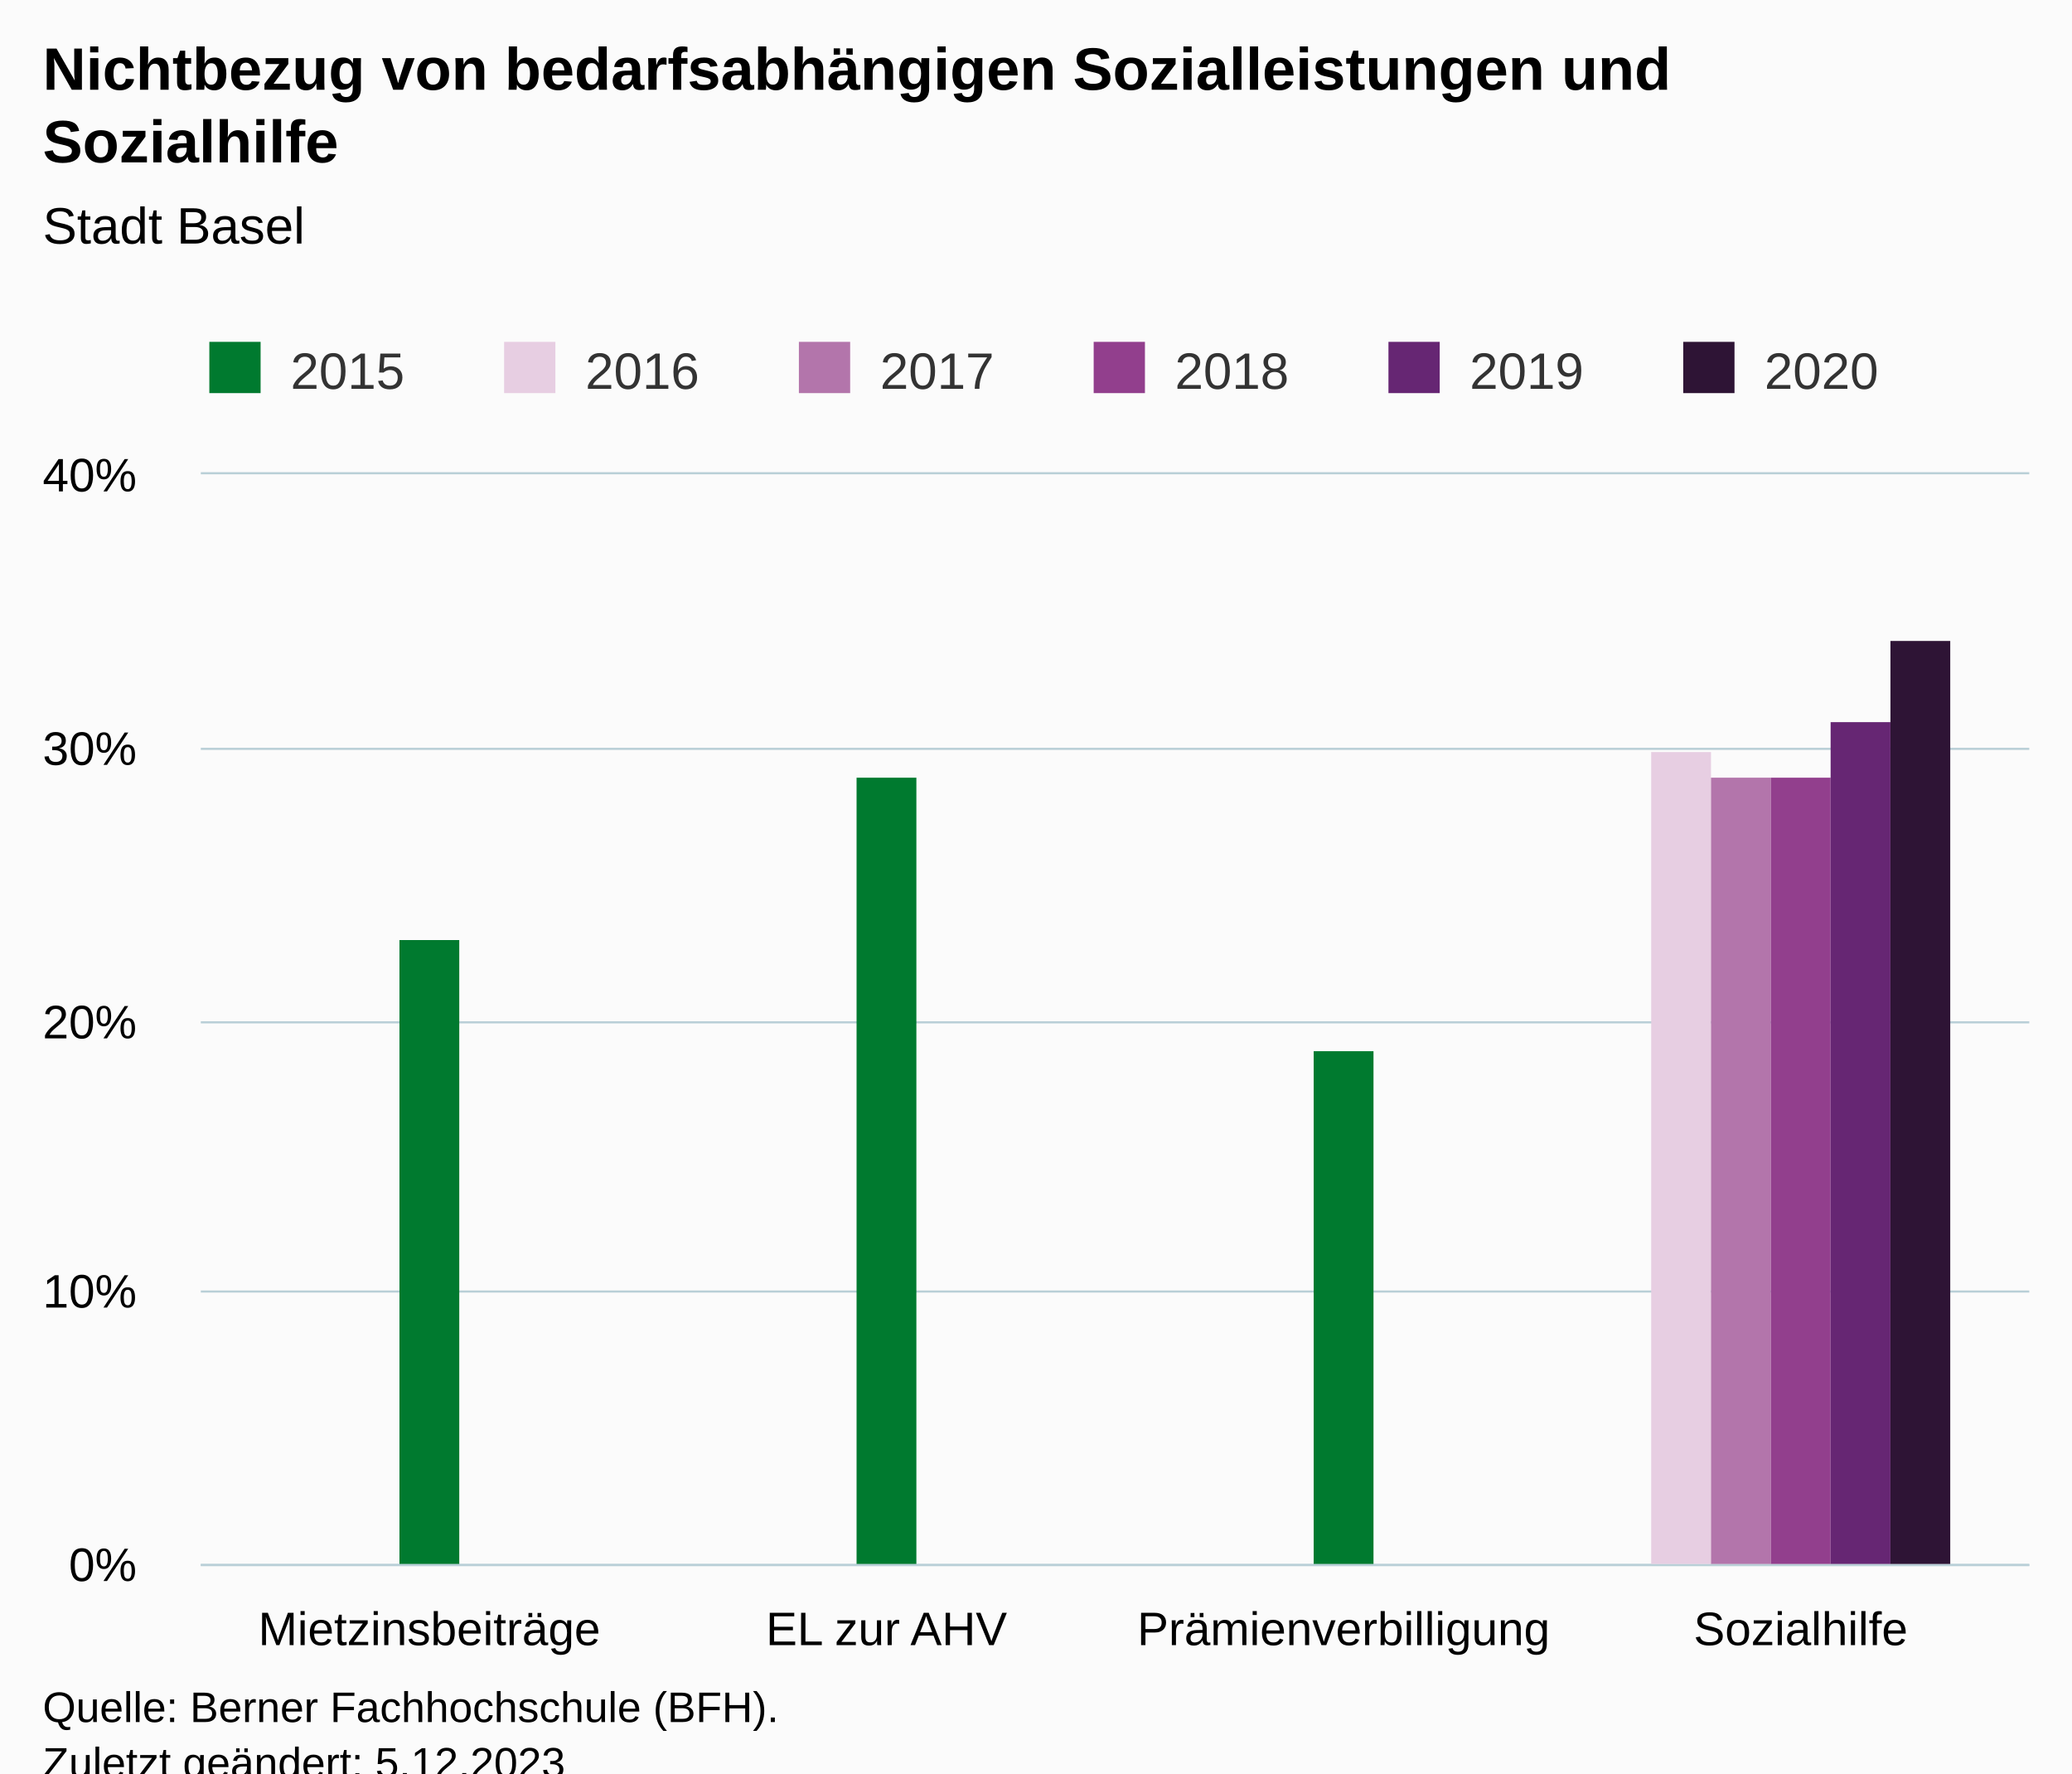
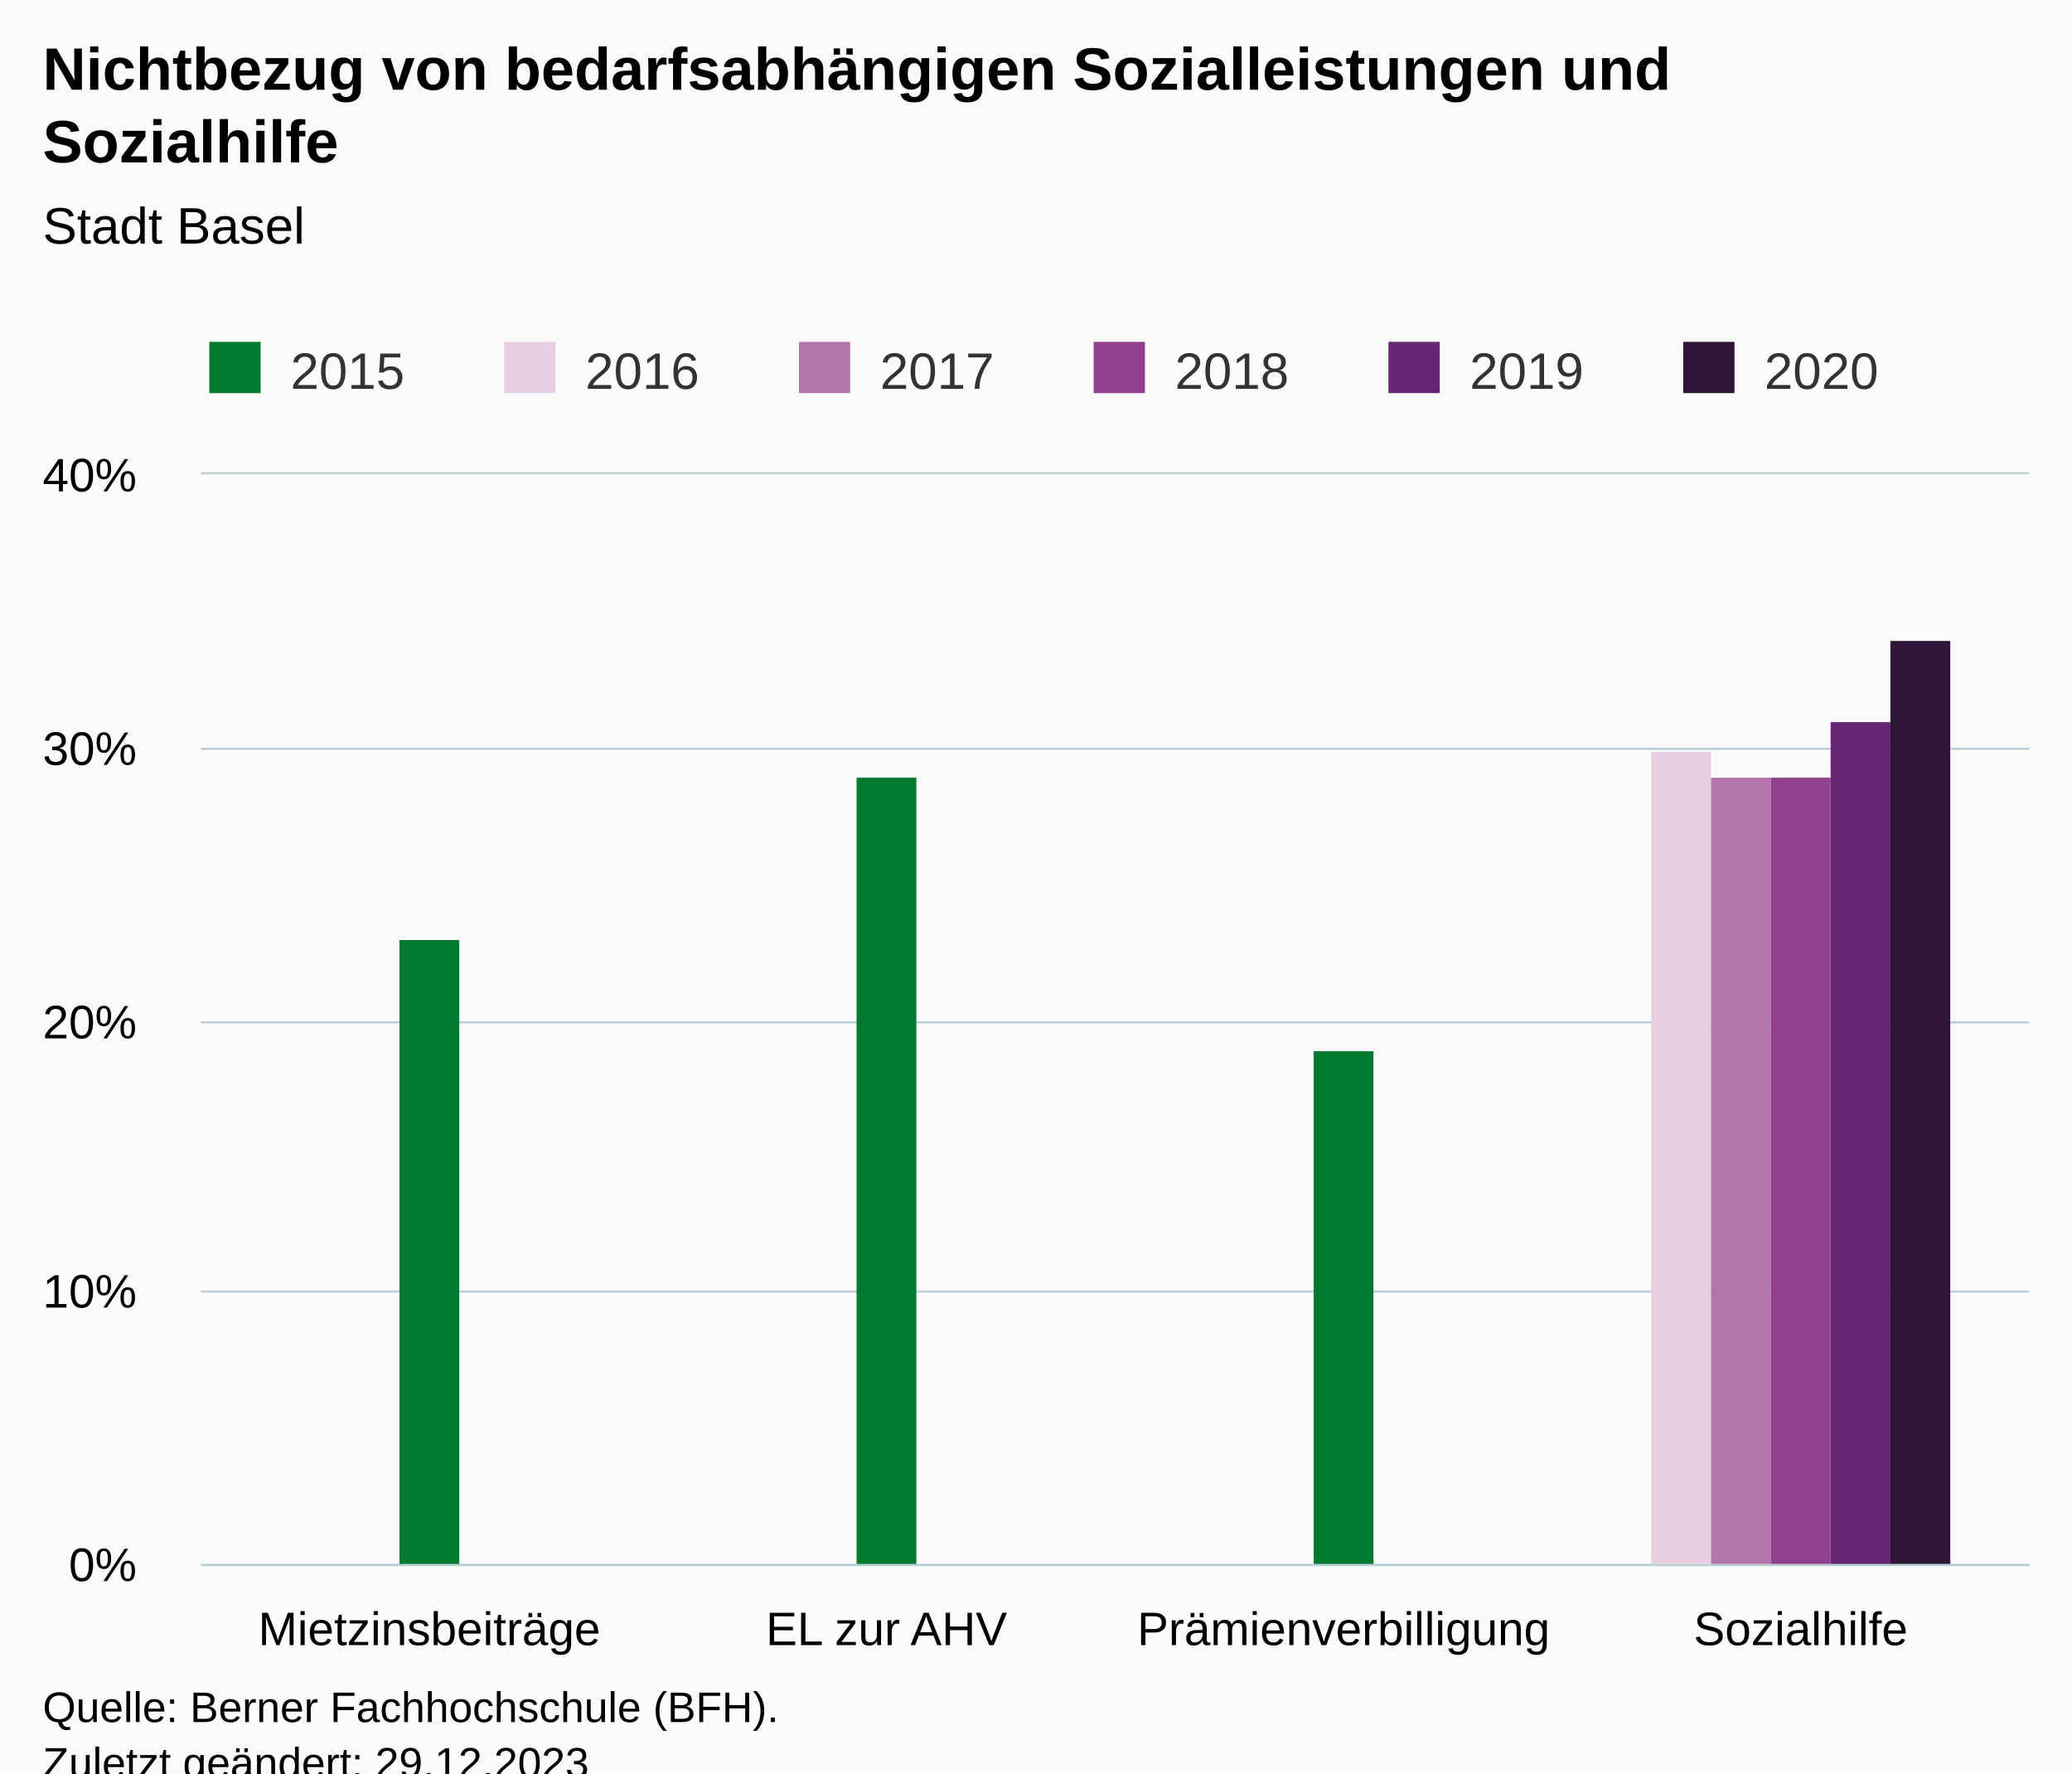
<svg xmlns="http://www.w3.org/2000/svg" version="1.1" class="highcharts-root" style="font-family:Arial;font-size:12px;" viewBox="0 0 485 415">
  <defs>
-     <clipPath id="highcharts-y79xjso-31-">
+     <clipPath id="highcharts-87d67qp-31-">
      <rect x="0" y="0" width="428" height="255" fill="none" />
    </clipPath>
-     <clipPath id="highcharts-y79xjso-36-">
+     <clipPath id="highcharts-87d67qp-36-">
      <rect x="0" y="0" width="428" height="255" fill="none" />
    </clipPath>
-     <clipPath id="highcharts-y79xjso-57-">
+     <clipPath id="highcharts-87d67qp-57-">
      <rect x="47" y="111" width="428" height="255" fill="none" />
    </clipPath>
  </defs>
  <rect fill="#fbfbfb" class="highcharts-background" x="0" y="0" width="485" height="428" rx="0" ry="0" />
  <rect fill="none" class="highcharts-plot-background" x="47" y="111" width="428" height="255" />
  <g class="highcharts-pane-group" data-z-index="0" />
  <g class="highcharts-grid highcharts-xaxis-grid" data-z-index="1">
    <path fill="none" data-z-index="1" class="highcharts-grid-line" d="M 153.5 111 L 153.5 366" opacity="1" />
    <path fill="none" data-z-index="1" class="highcharts-grid-line" d="M 260.5 111 L 260.5 366" opacity="1" />
    <path fill="none" data-z-index="1" class="highcharts-grid-line" d="M 367.5 111 L 367.5 366" opacity="1" />
    <path fill="none" data-z-index="1" class="highcharts-grid-line" d="M 474.5 111 L 474.5 366" opacity="1" />
    <path fill="none" data-z-index="1" class="highcharts-grid-line" d="M 46.5 111 L 46.5 366" opacity="1" />
  </g>
  <g class="highcharts-grid highcharts-yaxis-grid" data-z-index="1">
    <path fill="none" stroke="#B9CFD7" stroke-width="0.5" data-z-index="1" class="highcharts-grid-line" d="M 47 366.25 L 475 366.25" opacity="1" />
    <path fill="none" stroke="#B9CFD7" stroke-width="0.5" data-z-index="1" class="highcharts-grid-line" d="M 47 302.25 L 475 302.25" opacity="1" />
    <path fill="none" stroke="#B9CFD7" stroke-width="0.5" data-z-index="1" class="highcharts-grid-line" d="M 47 239.25 L 475 239.25" opacity="1" />
    <path fill="none" stroke="#B9CFD7" stroke-width="0.5" data-z-index="1" class="highcharts-grid-line" d="M 47 175.25 L 475 175.25" opacity="1" />
    <path fill="none" stroke="#B9CFD7" stroke-width="0.5" data-z-index="1" class="highcharts-grid-line" d="M 47 110.75 L 475 110.75" opacity="1" />
  </g>
  <rect fill="none" class="highcharts-plot-border" data-z-index="1" x="47" y="111" width="428" height="255" />
  <g class="highcharts-axis highcharts-xaxis" data-z-index="2">
    <path fill="none" class="highcharts-axis-line" stroke="#B9CFD7" stroke-width="0.5" data-z-index="7" d="M 47 366.25 L 475 366.25" />
  </g>
  <g class="highcharts-axis highcharts-yaxis" data-z-index="2">
    <path fill="none" class="highcharts-axis-line" data-z-index="7" d="M 47 111 L 47 366" />
  </g>
  <g class="highcharts-series-group" data-z-index="3">
-     <g class="highcharts-series highcharts-series-0 highcharts-column-series" data-z-index="0.1" opacity="1" transform="translate(47,111) scale(1 1)" clip-path="url(#highcharts-y79xjso-36-)">
+     <g class="highcharts-series highcharts-series-0 highcharts-column-series" data-z-index="0.1" opacity="1" transform="translate(47,111) scale(1 1)" clip-path="url(#highcharts-87d67qp-36-)">
      <rect x="46.5" y="109" width="14" height="147" fill="#007A2F" opacity="1" class="highcharts-point" />
      <rect x="153.5" y="71" width="14" height="185" fill="#007A2F" opacity="1" class="highcharts-point" />
      <rect x="260.5" y="135" width="14" height="121" fill="#007A2F" opacity="1" class="highcharts-point" />
    </g>
    <g class="highcharts-markers highcharts-series-0 highcharts-column-series" data-z-index="0.1" opacity="1" transform="translate(47,111) scale(1 1)" clip-path="none" />
-     <g class="highcharts-series highcharts-series-1 highcharts-column-series" data-z-index="0.1" opacity="1" transform="translate(47,111) scale(1 1)" clip-path="url(#highcharts-y79xjso-36-)">
+     <g class="highcharts-series highcharts-series-1 highcharts-column-series" data-z-index="0.1" opacity="1" transform="translate(47,111) scale(1 1)" clip-path="url(#highcharts-87d67qp-36-)">
      <rect x="339.5" y="65" width="14" height="191" fill="#E7CEE2" opacity="1" class="highcharts-point" />
    </g>
    <g class="highcharts-markers highcharts-series-1 highcharts-column-series" data-z-index="0.1" opacity="1" transform="translate(47,111) scale(1 1)" clip-path="none" />
-     <g class="highcharts-series highcharts-series-2 highcharts-column-series" data-z-index="0.1" opacity="1" transform="translate(47,111) scale(1 1)" clip-path="url(#highcharts-y79xjso-36-)">
+     <g class="highcharts-series highcharts-series-2 highcharts-column-series" data-z-index="0.1" opacity="1" transform="translate(47,111) scale(1 1)" clip-path="url(#highcharts-87d67qp-36-)">
      <rect x="353.5" y="71" width="14" height="185" fill="#B375AB" opacity="1" class="highcharts-point" />
    </g>
    <g class="highcharts-markers highcharts-series-2 highcharts-column-series" data-z-index="0.1" opacity="1" transform="translate(47,111) scale(1 1)" clip-path="none" />
-     <g class="highcharts-series highcharts-series-3 highcharts-column-series" data-z-index="0.1" opacity="1" transform="translate(47,111) scale(1 1)" clip-path="url(#highcharts-y79xjso-36-)">
+     <g class="highcharts-series highcharts-series-3 highcharts-column-series" data-z-index="0.1" opacity="1" transform="translate(47,111) scale(1 1)" clip-path="url(#highcharts-87d67qp-36-)">
      <rect x="367.5" y="71" width="14" height="185" fill="#923F8D" opacity="1" class="highcharts-point" />
    </g>
    <g class="highcharts-markers highcharts-series-3 highcharts-column-series" data-z-index="0.1" opacity="1" transform="translate(47,111) scale(1 1)" clip-path="none" />
-     <g class="highcharts-series highcharts-series-4 highcharts-column-series" data-z-index="0.1" opacity="1" transform="translate(47,111) scale(1 1)" clip-path="url(#highcharts-y79xjso-36-)">
+     <g class="highcharts-series highcharts-series-4 highcharts-column-series" data-z-index="0.1" opacity="1" transform="translate(47,111) scale(1 1)" clip-path="url(#highcharts-87d67qp-36-)">
      <rect x="381.5" y="58" width="14" height="198" fill="#662673" opacity="1" class="highcharts-point" />
    </g>
    <g class="highcharts-markers highcharts-series-4 highcharts-column-series" data-z-index="0.1" opacity="1" transform="translate(47,111) scale(1 1)" clip-path="none" />
-     <g class="highcharts-series highcharts-series-5 highcharts-column-series" data-z-index="0.1" opacity="1" transform="translate(47,111) scale(1 1)" clip-path="url(#highcharts-y79xjso-36-)">
+     <g class="highcharts-series highcharts-series-5 highcharts-column-series" data-z-index="0.1" opacity="1" transform="translate(47,111) scale(1 1)" clip-path="url(#highcharts-87d67qp-36-)">
      <rect x="395.5" y="39" width="14" height="217" fill="#2E1435" opacity="1" class="highcharts-point" />
    </g>
    <g class="highcharts-markers highcharts-series-5 highcharts-column-series" data-z-index="0.1" opacity="1" transform="translate(47,111) scale(1 1)" clip-path="none" />
  </g>
  <text x="10" text-anchor="start" class="highcharts-title" data-z-index="4" style="color:#000000;font-size:14px;font-weight:bold;fill:#000000;" y="21">
    <tspan>Nichtbezug von bedarfsabhängigen Sozialleistungen und</tspan>
    <tspan dy="17" x="10">Sozialhilfe</tspan>
  </text>
  <text x="10" text-anchor="start" class="highcharts-subtitle" data-z-index="4" style="color:#000000;font-size:12px;font-weight:normal;fill:#000000;" y="57">
    <tspan>Stadt Basel</tspan>
  </text>
  <text x="10" text-anchor="start" class="highcharts-caption" data-z-index="4" style="color:#666666;fill:#666666;" y="400" />
  <g class="highcharts-legend" data-z-index="7" transform="translate(39,73)">
    <rect fill="none" class="highcharts-legend-box" rx="0" ry="0" x="0" y="0" width="410" height="26" visibility="visible" />
    <g data-z-index="1">
      <g>
        <g class="highcharts-legend-item highcharts-column-series highcharts-color-undefined highcharts-series-0" data-z-index="1" transform="translate(8,3)">
          <text x="21" style="color:#333333;cursor:pointer;font-size:12px;font-weight:normal;fill:#333333;" text-anchor="start" data-z-index="2" y="15">
            <tspan>2015</tspan>
          </text>
          <rect x="2" y="4" width="12" height="12" fill="#007A2F" class="highcharts-point" data-z-index="3" />
        </g>
        <g class="highcharts-legend-item highcharts-column-series highcharts-color-undefined highcharts-series-1" data-z-index="1" transform="translate(77,3)">
          <text x="21" y="15" style="color:#333333;cursor:pointer;font-size:12px;font-weight:normal;fill:#333333;" text-anchor="start" data-z-index="2">
            <tspan>2016</tspan>
          </text>
          <rect x="2" y="4" width="12" height="12" fill="#E7CEE2" class="highcharts-point" data-z-index="3" />
        </g>
        <g class="highcharts-legend-item highcharts-column-series highcharts-color-undefined highcharts-series-2" data-z-index="1" transform="translate(146,3)">
          <text x="21" y="15" style="color:#333333;cursor:pointer;font-size:12px;font-weight:normal;fill:#333333;" text-anchor="start" data-z-index="2">
            <tspan>2017</tspan>
          </text>
          <rect x="2" y="4" width="12" height="12" fill="#B375AB" class="highcharts-point" data-z-index="3" />
        </g>
        <g class="highcharts-legend-item highcharts-column-series highcharts-color-undefined highcharts-series-3" data-z-index="1" transform="translate(215,3)">
          <text x="21" y="15" style="color:#333333;cursor:pointer;font-size:12px;font-weight:normal;fill:#333333;" text-anchor="start" data-z-index="2">
            <tspan>2018</tspan>
          </text>
          <rect x="2" y="4" width="12" height="12" fill="#923F8D" class="highcharts-point" data-z-index="3" />
        </g>
        <g class="highcharts-legend-item highcharts-column-series highcharts-color-undefined highcharts-series-4" data-z-index="1" transform="translate(284,3)">
          <text x="21" y="15" style="color:#333333;cursor:pointer;font-size:12px;font-weight:normal;fill:#333333;" text-anchor="start" data-z-index="2">
            <tspan>2019</tspan>
          </text>
          <rect x="2" y="4" width="12" height="12" fill="#662673" class="highcharts-point" data-z-index="3" />
        </g>
        <g class="highcharts-legend-item highcharts-column-series highcharts-color-undefined highcharts-series-5" data-z-index="1" transform="translate(353,3)">
          <text x="21" y="15" style="color:#333333;cursor:pointer;font-size:12px;font-weight:normal;fill:#333333;" text-anchor="start" data-z-index="2">
            <tspan>2020</tspan>
          </text>
          <rect x="2" y="4" width="12" height="12" fill="#2E1435" class="highcharts-point" data-z-index="3" />
        </g>
      </g>
    </g>
  </g>
  <g class="highcharts-axis-labels highcharts-xaxis-labels" data-z-index="7">
    <text x="100.5" style="color:#000000;cursor:default;font-size:11px;fill:#000000;" text-anchor="middle" transform="translate(0,0)" y="385" opacity="1">Mietzinsbeiträge</text>
    <text x="207.5" style="color:#000000;cursor:default;font-size:11px;fill:#000000;" text-anchor="middle" transform="translate(0,0)" y="385" opacity="1">
      <tspan>EL zur AHV</tspan>
    </text>
    <text x="314.5" style="color:#000000;cursor:default;font-size:11px;fill:#000000;" text-anchor="middle" transform="translate(0,0)" y="385" opacity="1">Prämienverbilligung</text>
    <text x="421.5" style="color:#000000;cursor:default;font-size:11px;fill:#000000;" text-anchor="middle" transform="translate(0,0)" y="385" opacity="1">Sozialhilfe</text>
  </g>
  <g class="highcharts-axis-labels highcharts-yaxis-labels" data-z-index="7">
    <text x="32" style="color:#000000;cursor:default;font-size:11px;fill:#000000;" text-anchor="end" transform="translate(0,0)" y="370" opacity="1">0%</text>
    <text x="32" style="color:#000000;cursor:default;font-size:11px;fill:#000000;" text-anchor="end" transform="translate(0,0)" y="306" opacity="1">10%</text>
    <text x="32" style="color:#000000;cursor:default;font-size:11px;fill:#000000;" text-anchor="end" transform="translate(0,0)" y="243" opacity="1">20%</text>
    <text x="32" style="color:#000000;cursor:default;font-size:11px;fill:#000000;" text-anchor="end" transform="translate(0,0)" y="179" opacity="1">30%</text>
    <text x="32" style="color:#000000;cursor:default;font-size:11px;fill:#000000;" text-anchor="end" transform="translate(0,0)" y="115" opacity="1">40%</text>
  </g>
  <text x="10" class="highcharts-credits" text-anchor="start" data-z-index="8" style="cursor:default;color:#000000;font-size:10px;fill:#000000;" y="403">
    <tspan>Quelle: Berner Fachhochschule (BFH).</tspan>
-     <tspan x="10" dy="13">Zuletzt geändert: 5.12.2023</tspan>
+     <tspan x="10" dy="13">Zuletzt geändert: 29.12.2023</tspan>
  </text>
-   <g class="highcharts-control-points" data-z-index="99" clip-path="url(#highcharts-y79xjso-57-)" />
+   <g class="highcharts-control-points" data-z-index="99" clip-path="url(#highcharts-87d67qp-57-)" />
</svg>
